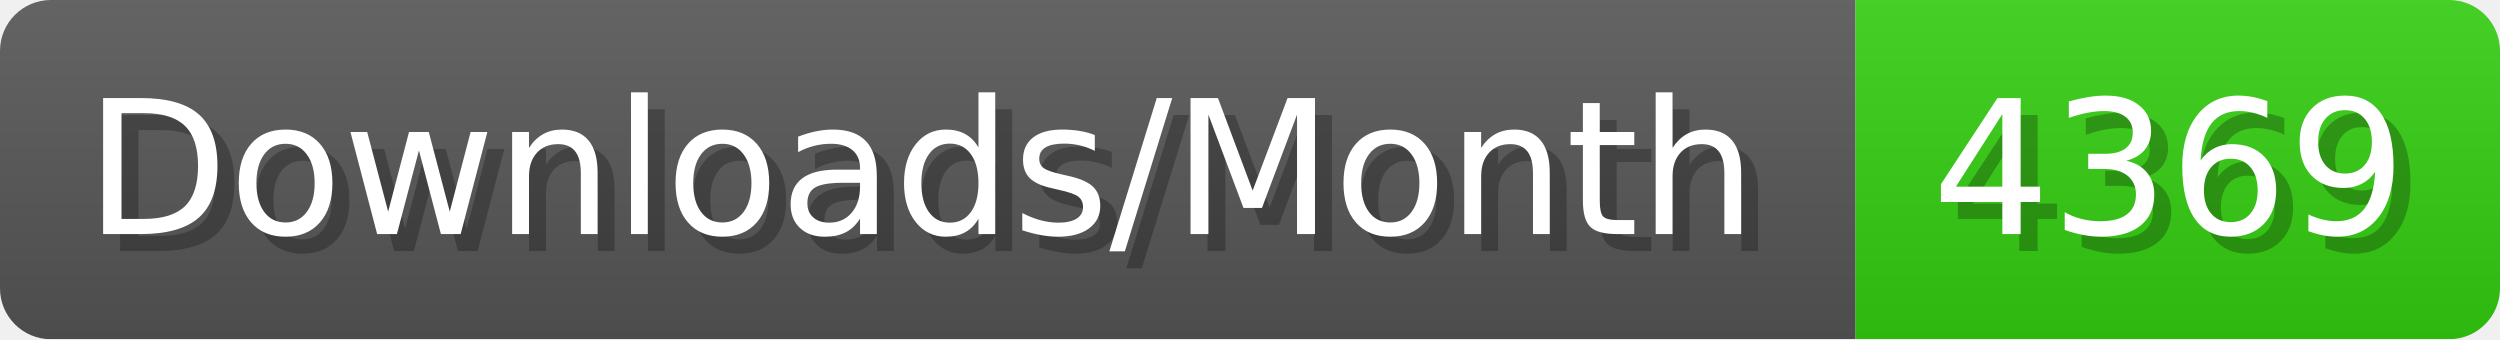
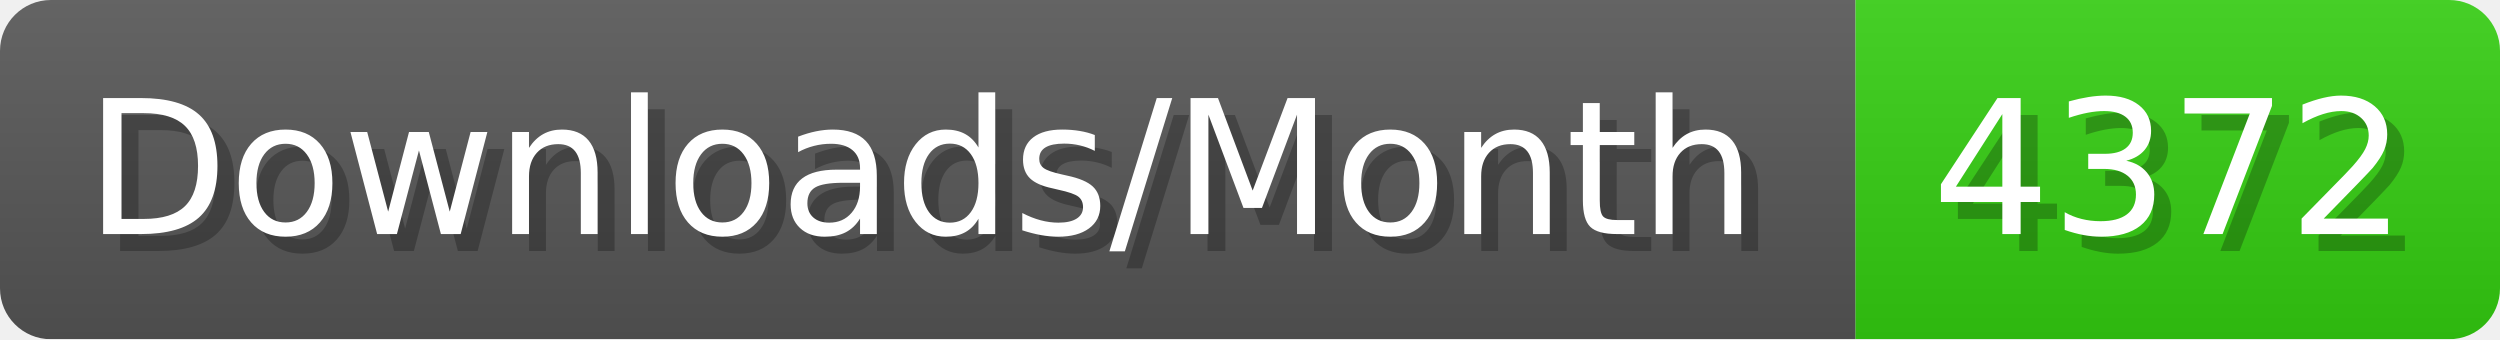
- <svg xmlns="http://www.w3.org/2000/svg" width="147.4" height="20" viewBox="0 0 1474 200" role="img" aria-label="Downloads/Month: 4369">
+ <svg xmlns="http://www.w3.org/2000/svg" width="147.4" height="20" viewBox="0 0 1474 200" role="img" aria-label="Downloads/Month: 4372">
  <linearGradient id="YlXUI" x2="0" y2="100%">
    <stop offset="0" stop-opacity=".1" stop-color="#EEE" />
    <stop offset="1" stop-opacity=".1" />
  </linearGradient>
  <mask id="JHhop">
    <rect width="1474" height="200" rx="30" fill="#FFF" />
  </mask>
  <g mask="url(#JHhop)">
    <rect width="1094" height="200" fill="#555" />
    <rect width="380" height="200" fill="#3C1" x="1094" />
    <rect width="1474" height="200" fill="url(#YlXUI)" />
  </g>
  <g aria-hidden="true" fill="#fff" text-anchor="start" font-family="Verdana,DejaVu Sans,sans-serif" font-size="110">
    <text x="60" y="148" textLength="994" fill="#000" opacity="0.25">Downloads/Month</text>
    <text x="50" y="138" textLength="994">Downloads/Month</text>
-     <text x="1149" y="148" textLength="280" fill="#000" opacity="0.25">4369</text>
-     <text x="1139" y="138" textLength="280">4369</text>
+     <text x="1149" y="148" textLength="280" fill="#000" opacity="0.25">4372</text>
+     <text x="1139" y="138" textLength="280">4372</text>
  </g>
</svg>
